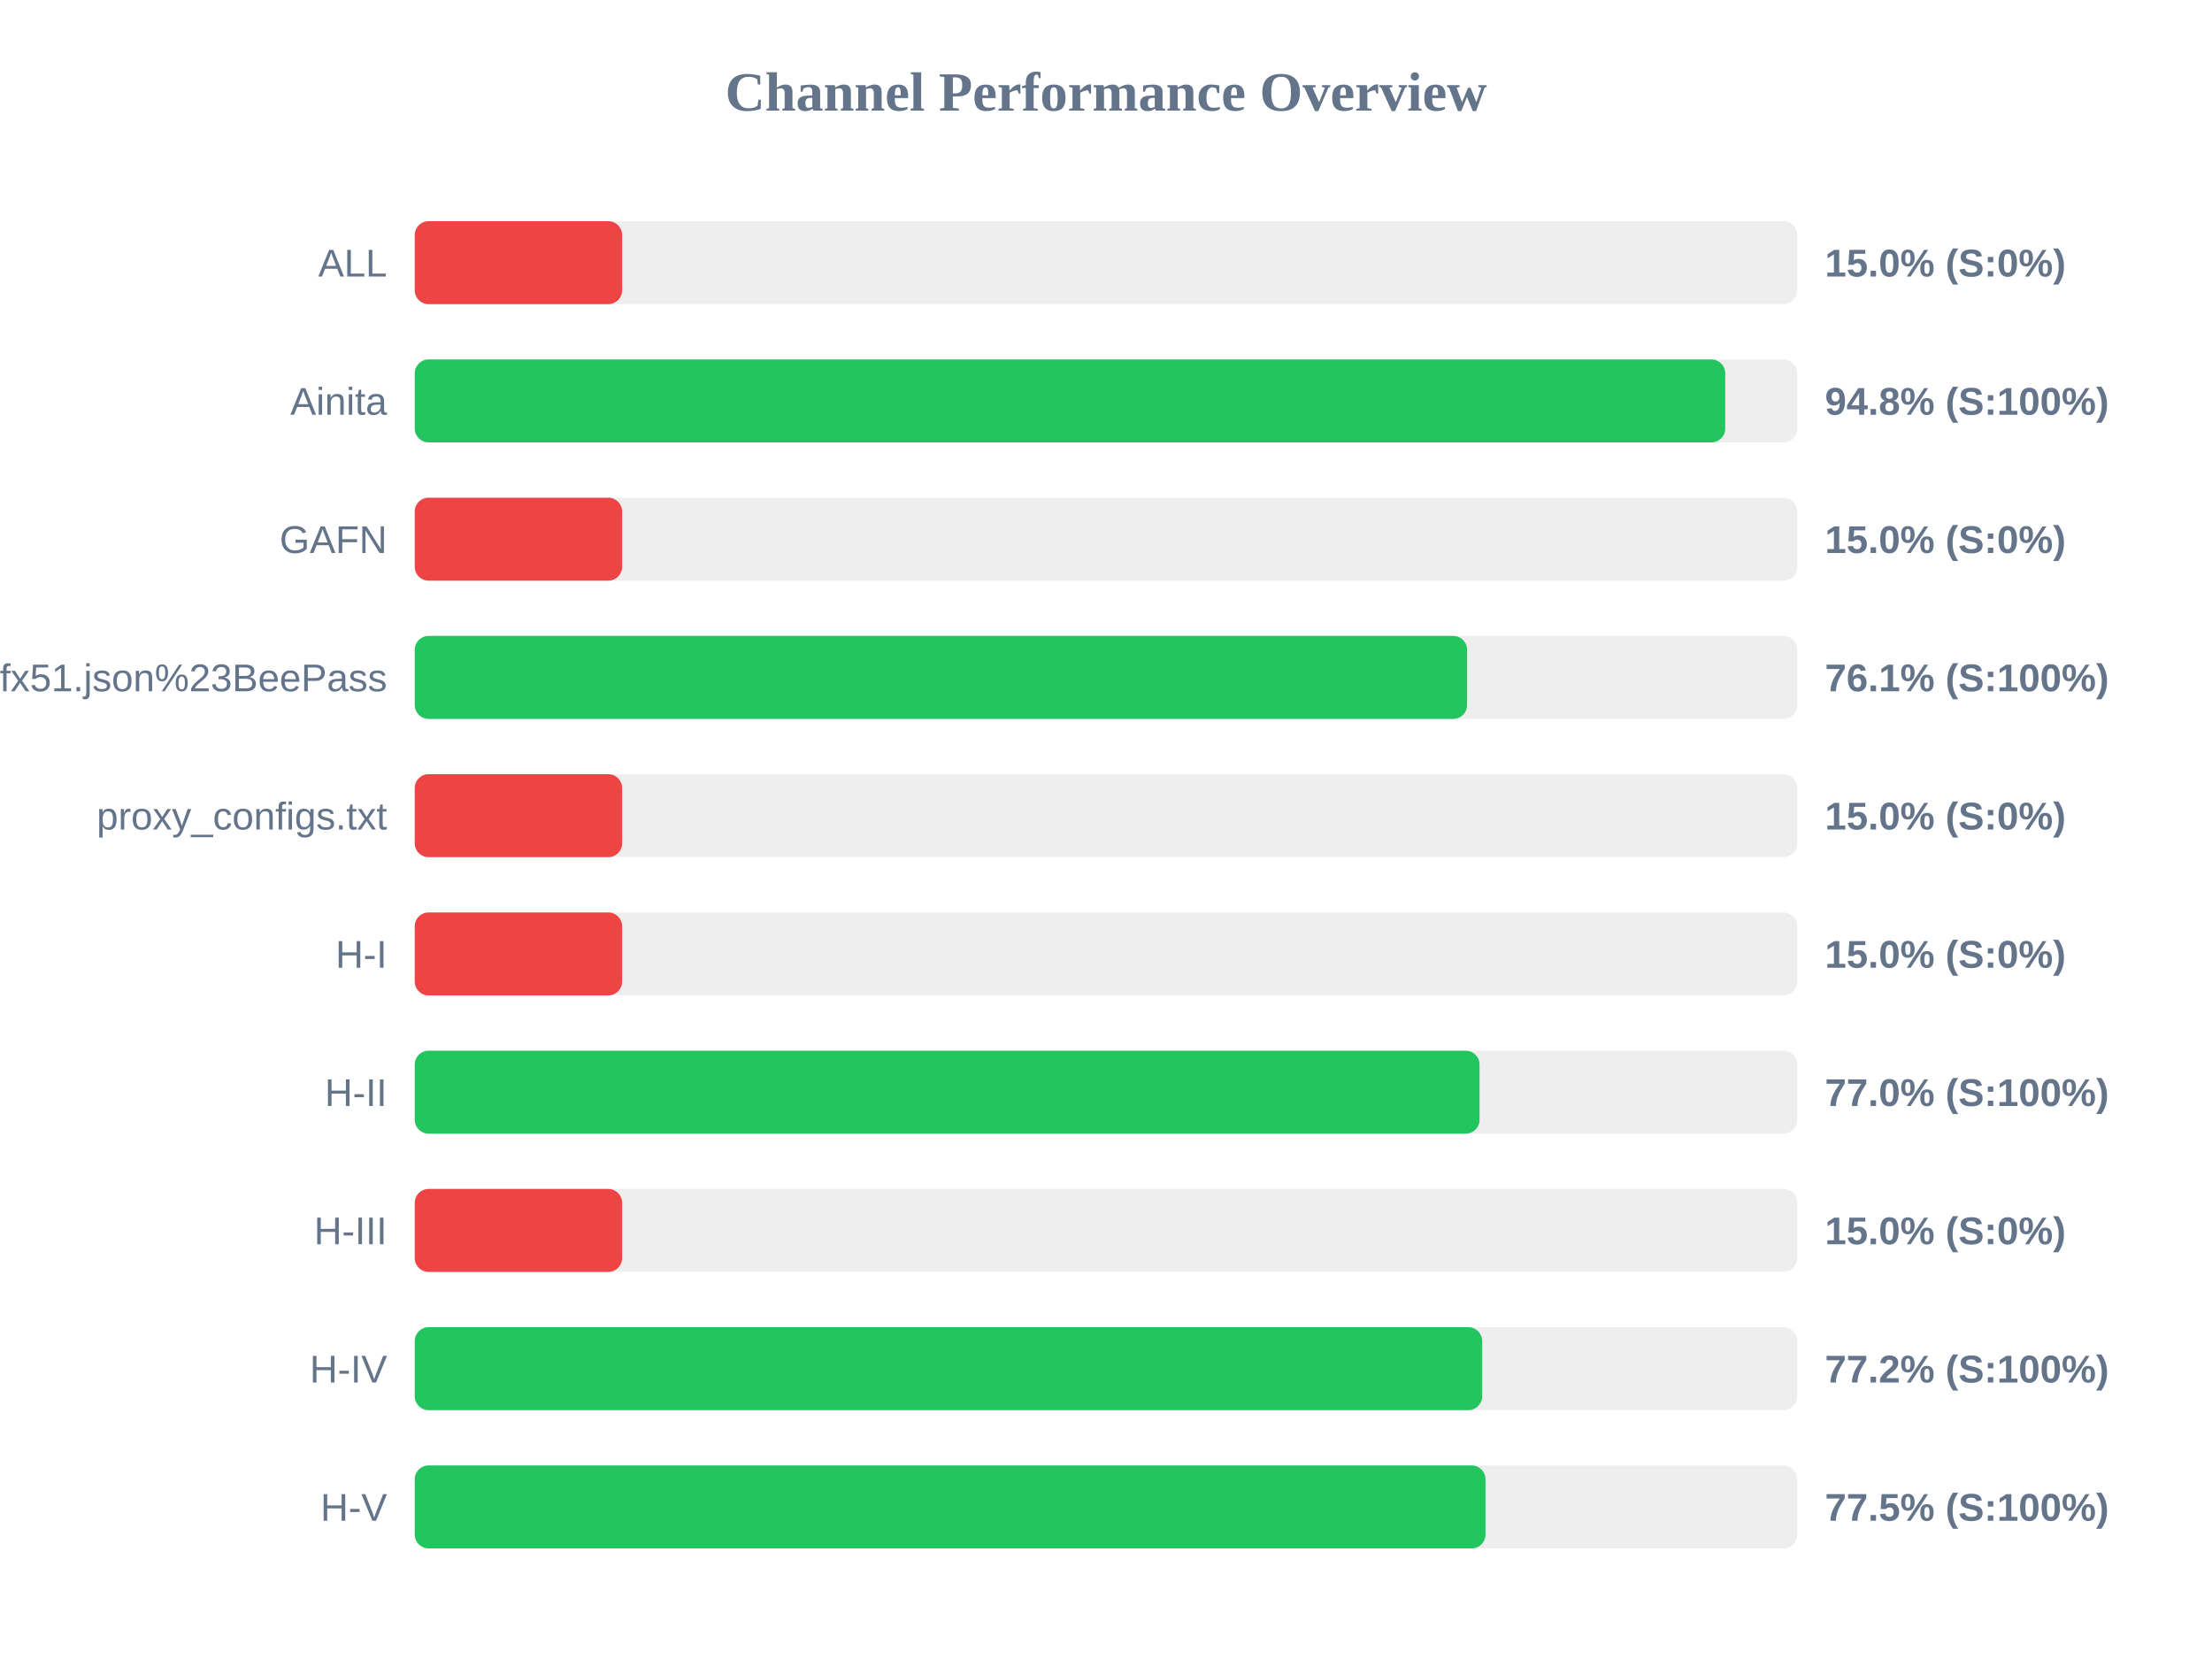
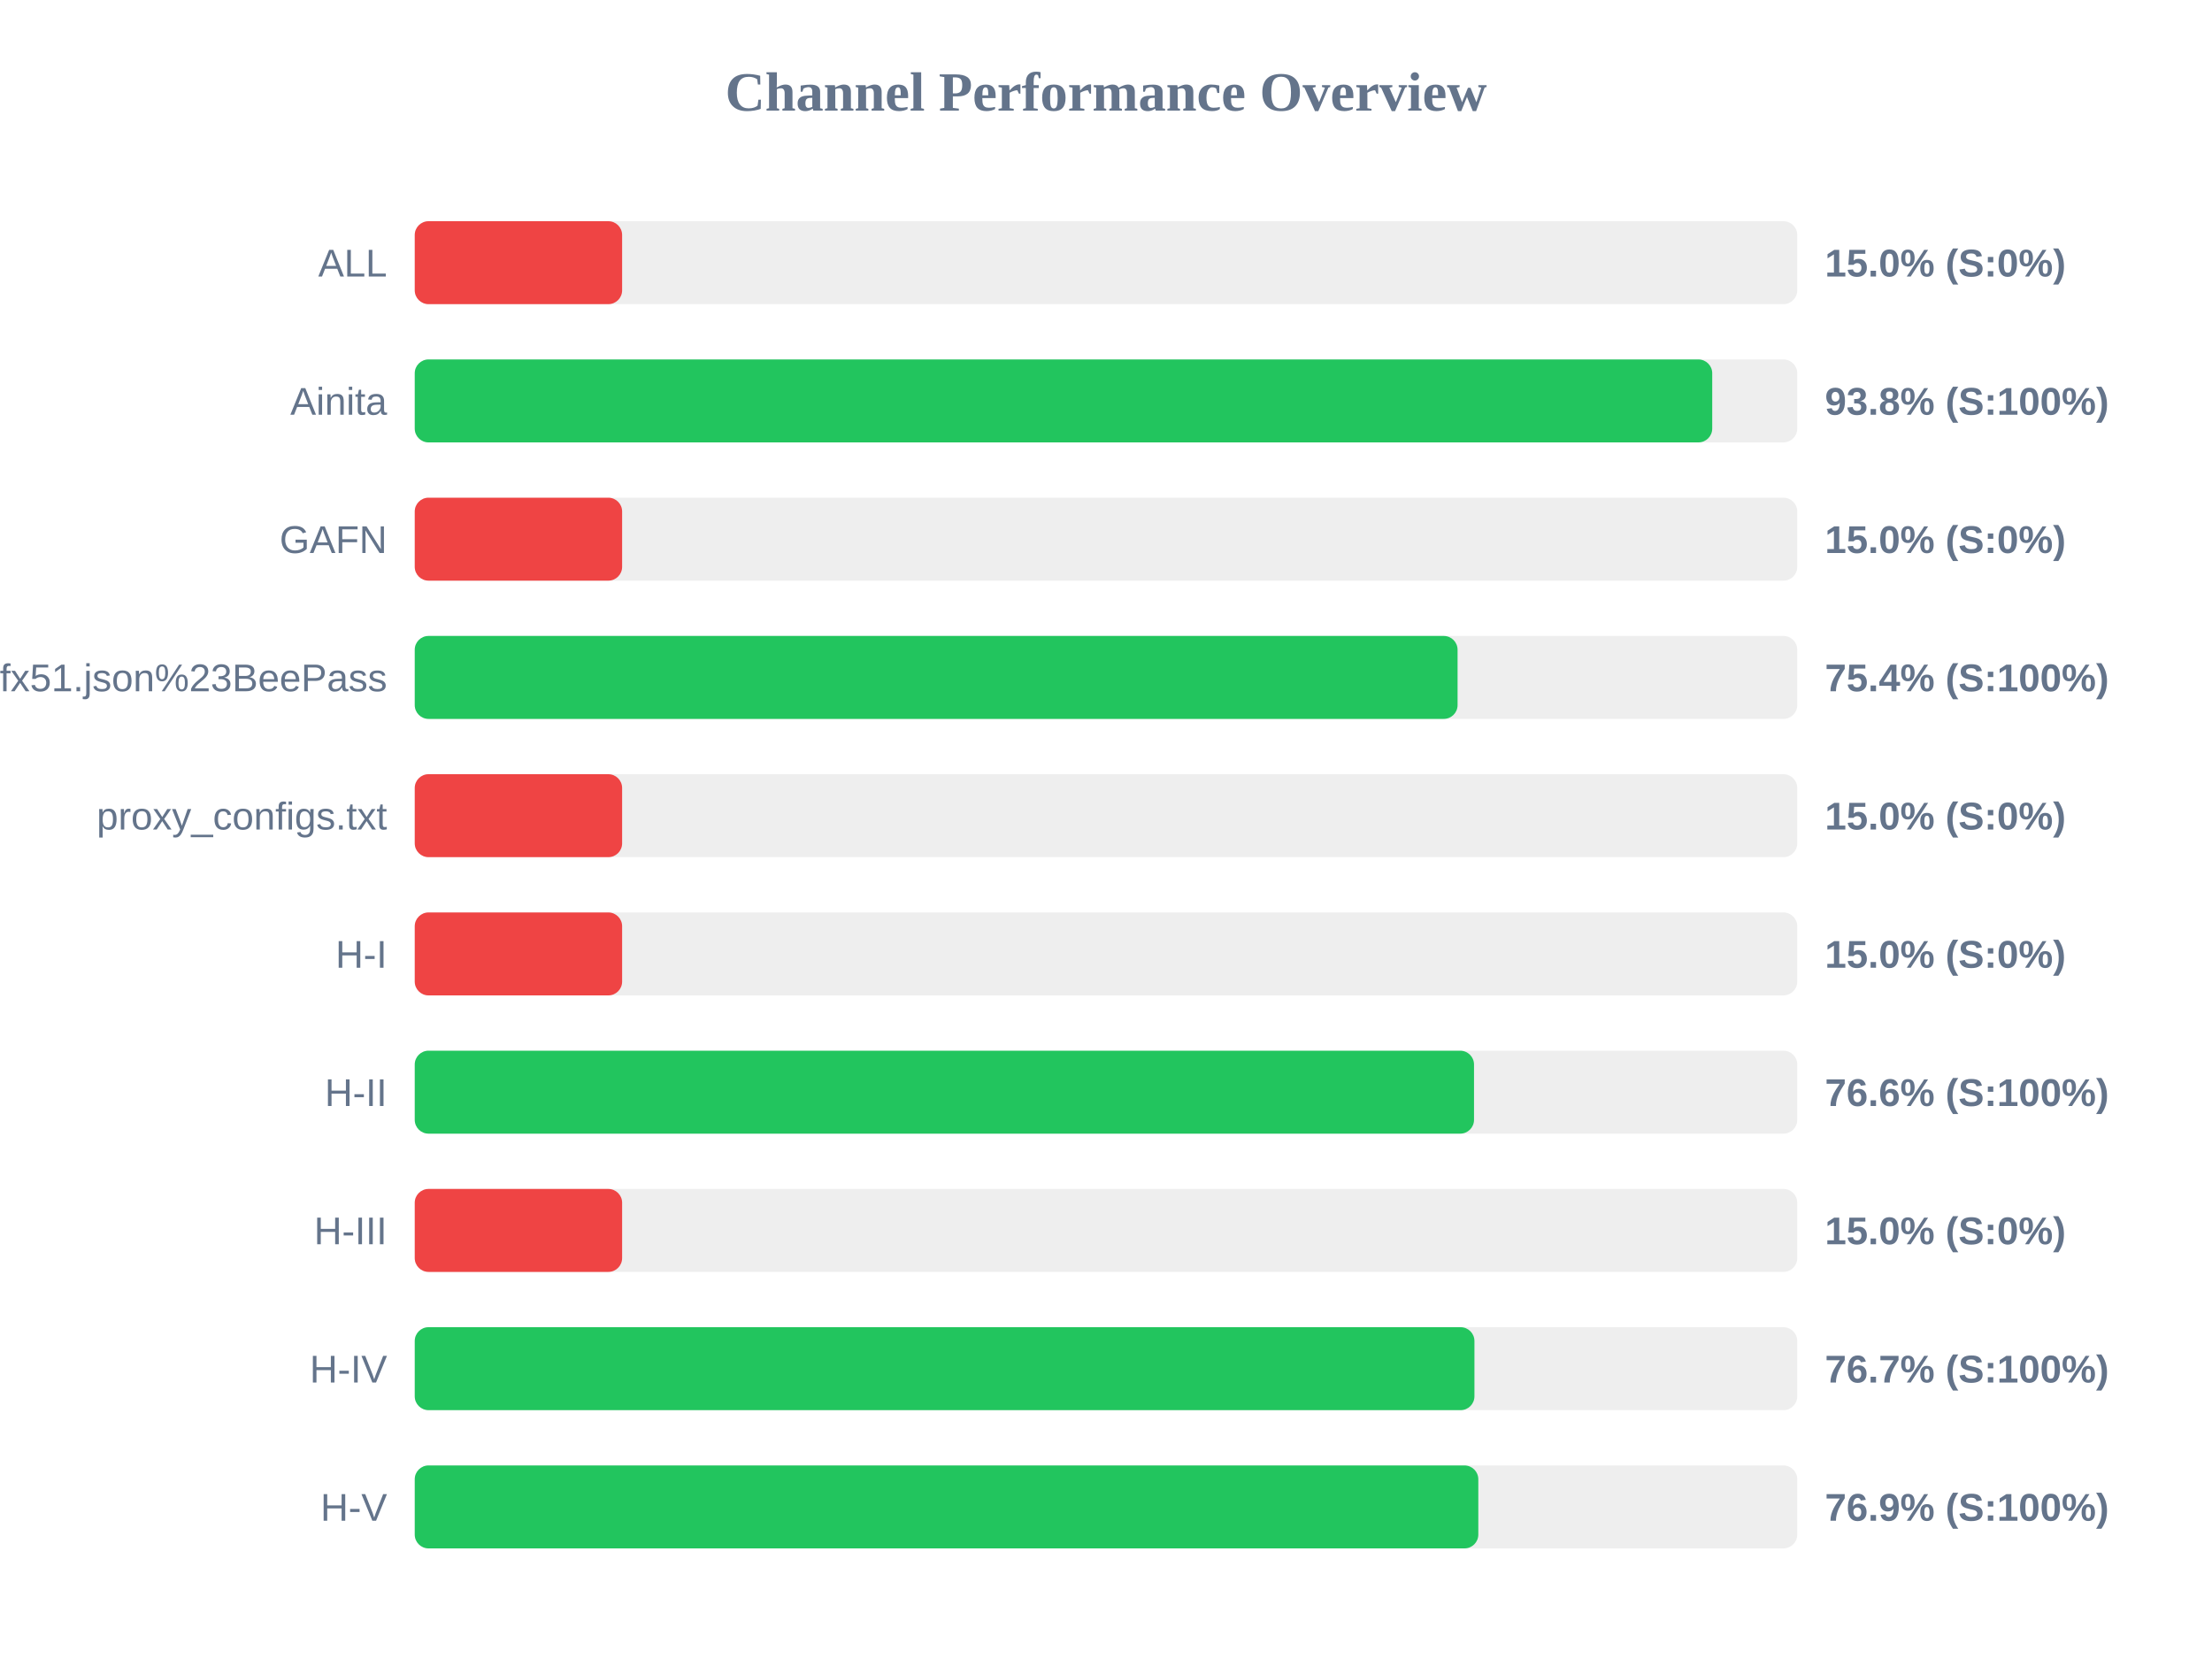
<svg xmlns="http://www.w3.org/2000/svg" width="800" height="600" version="1.1">
  <style>
        .row { font: 14px Arial; fill: #64748b; }
        .score { font: bold 14px Arial; fill: #64748b; }
    </style>
  <text x="400" y="40" text-anchor="middle" font-size="20px" font-weight="bold" fill="#64748b">Channel Performance Overview</text>
  <rect x="150" y="80" width="500" height="30" fill="#eee" rx="5" />
  <rect x="150" y="80" width="75.0" height="30" fill="#ef4444" rx="5" />
  <text x="140" y="100" text-anchor="end" class="row">ALL</text>
  <text x="660" y="100" text-anchor="start" class="score">15.0% (S:0%)</text>
  <rect x="150" y="130" width="500" height="30" fill="#eee" rx="5" />
-   <rect x="150" y="130" width="473.95" height="30" fill="#22c55e" rx="5" />
+   <rect x="150" y="130" width="469.25" height="30" fill="#22c55e" rx="5" />
  <text x="140" y="150" text-anchor="end" class="row">Ainita</text>
-   <text x="660" y="150" text-anchor="start" class="score">94.8% (S:100%)</text>
+   <text x="660" y="150" text-anchor="start" class="score">93.8% (S:100%)</text>
  <rect x="150" y="180" width="500" height="30" fill="#eee" rx="5" />
  <rect x="150" y="180" width="75.0" height="30" fill="#ef4444" rx="5" />
  <text x="140" y="200" text-anchor="end" class="row">GAFN</text>
  <text x="660" y="200" text-anchor="start" class="score">15.0% (S:0%)</text>
  <rect x="150" y="230" width="500" height="30" fill="#eee" rx="5" />
-   <rect x="150" y="230" width="380.6" height="30" fill="#22c55e" rx="5" />
+   <rect x="150" y="230" width="377.15" height="30" fill="#22c55e" rx="5" />
  <text x="140" y="250" text-anchor="end" class="row">sub?s=ssconf%3A%2F%2Fs3.amazonaws.com%2Fbeedynconprd%2Fzf38bv6oxi1nv3wfkpmxyfl8yj5fargza3foantoalu16vznl0ckxx7bgf1ufx51.json%23BeePass</text>
-   <text x="660" y="250" text-anchor="start" class="score">76.1% (S:100%)</text>
+   <text x="660" y="250" text-anchor="start" class="score">75.4% (S:100%)</text>
  <rect x="150" y="280" width="500" height="30" fill="#eee" rx="5" />
  <rect x="150" y="280" width="75.0" height="30" fill="#ef4444" rx="5" />
  <text x="140" y="300" text-anchor="end" class="row">proxy_configs.txt</text>
  <text x="660" y="300" text-anchor="start" class="score">15.0% (S:0%)</text>
  <rect x="150" y="330" width="500" height="30" fill="#eee" rx="5" />
  <rect x="150" y="330" width="75.0" height="30" fill="#ef4444" rx="5" />
  <text x="140" y="350" text-anchor="end" class="row">H-I</text>
  <text x="660" y="350" text-anchor="start" class="score">15.0% (S:0%)</text>
  <rect x="150" y="380" width="500" height="30" fill="#eee" rx="5" />
-   <rect x="150" y="380" width="385.1" height="30" fill="#22c55e" rx="5" />
+   <rect x="150" y="380" width="383.1" height="30" fill="#22c55e" rx="5" />
  <text x="140" y="400" text-anchor="end" class="row">H-II</text>
-   <text x="660" y="400" text-anchor="start" class="score">77.0% (S:100%)</text>
+   <text x="660" y="400" text-anchor="start" class="score">76.6% (S:100%)</text>
  <rect x="150" y="430" width="500" height="30" fill="#eee" rx="5" />
  <rect x="150" y="430" width="75.0" height="30" fill="#ef4444" rx="5" />
  <text x="140" y="450" text-anchor="end" class="row">H-III</text>
  <text x="660" y="450" text-anchor="start" class="score">15.0% (S:0%)</text>
  <rect x="150" y="480" width="500" height="30" fill="#eee" rx="5" />
-   <rect x="150" y="480" width="386.05" height="30" fill="#22c55e" rx="5" />
+   <rect x="150" y="480" width="383.25" height="30" fill="#22c55e" rx="5" />
  <text x="140" y="500" text-anchor="end" class="row">H-IV</text>
-   <text x="660" y="500" text-anchor="start" class="score">77.2% (S:100%)</text>
+   <text x="660" y="500" text-anchor="start" class="score">76.7% (S:100%)</text>
  <rect x="150" y="530" width="500" height="30" fill="#eee" rx="5" />
-   <rect x="150" y="530" width="387.25" height="30" fill="#22c55e" rx="5" />
+   <rect x="150" y="530" width="384.65" height="30" fill="#22c55e" rx="5" />
  <text x="140" y="550" text-anchor="end" class="row">H-V</text>
-   <text x="660" y="550" text-anchor="start" class="score">77.5% (S:100%)</text>
+   <text x="660" y="550" text-anchor="start" class="score">76.9% (S:100%)</text>
</svg>
